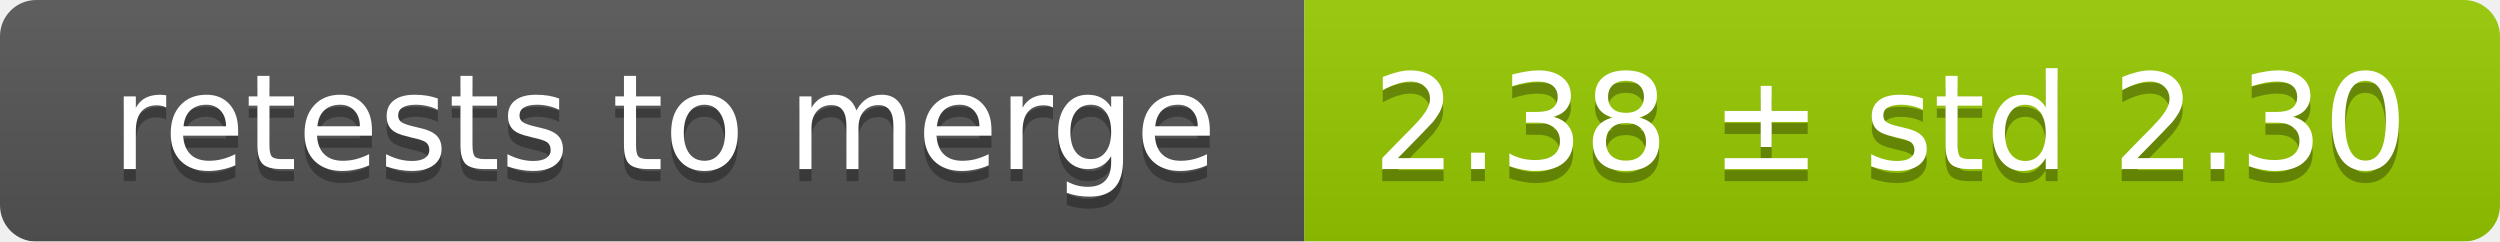
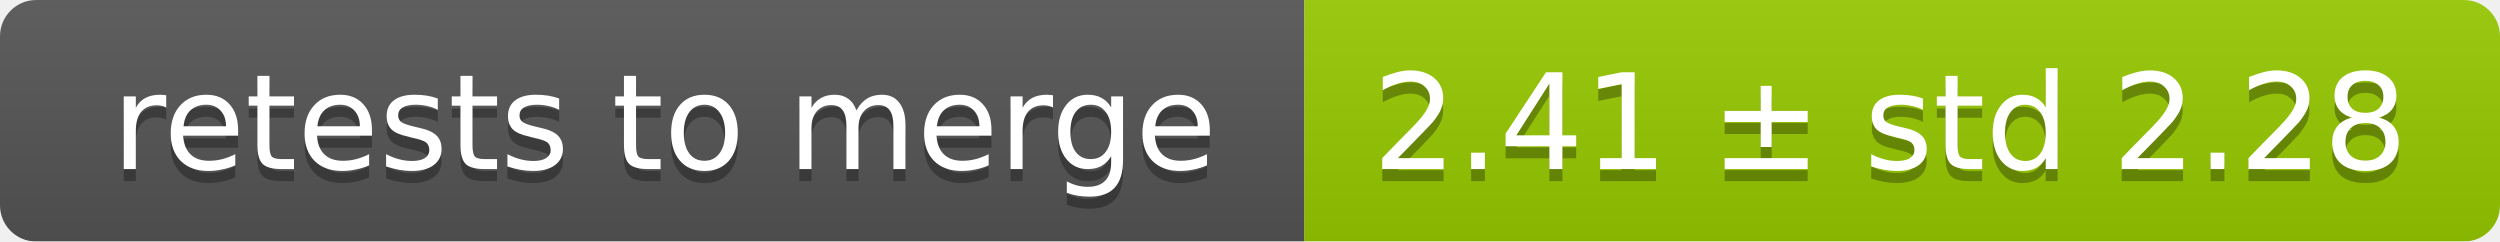
<svg xmlns="http://www.w3.org/2000/svg" width="207" height="20">
  <linearGradient id="smooth" x2="0" y2="100%">
    <stop offset="0" stop-color="#bbb" stop-opacity=".1" />
    <stop offset="1" stop-opacity=".1" />
  </linearGradient>
  <mask id="round">
    <rect width="207" height="20" rx="3" fill="#fff" />
  </mask>
  <g mask="url(#round)">
    <rect width="108" height="20" fill="#555" />
    <rect x="108" width="99" height="20" fill="#97ca00" />
    <rect width="207" height="20" fill="url(#smooth)" />
  </g>
  <g fill="#fff" text-anchor="middle" font-family="DejaVu Sans,Verdana,Geneva,sans-serif" font-size="11">
    <text x="55" y="15" fill="#010101" fill-opacity=".3">retests to merge</text>
    <text x="55" y="14">retests to merge</text>
-     <text x="156.5" y="15" fill="#010101" fill-opacity=".3">2.38 ± std 2.30</text>
-     <text x="156.5" y="14">2.38 ± std 2.30</text>
+     <text x="156.5" y="15" fill="#010101" fill-opacity=".3">2.41 ± std 2.28</text>
+     <text x="156.5" y="14">2.41 ± std 2.28</text>
  </g>
</svg>
